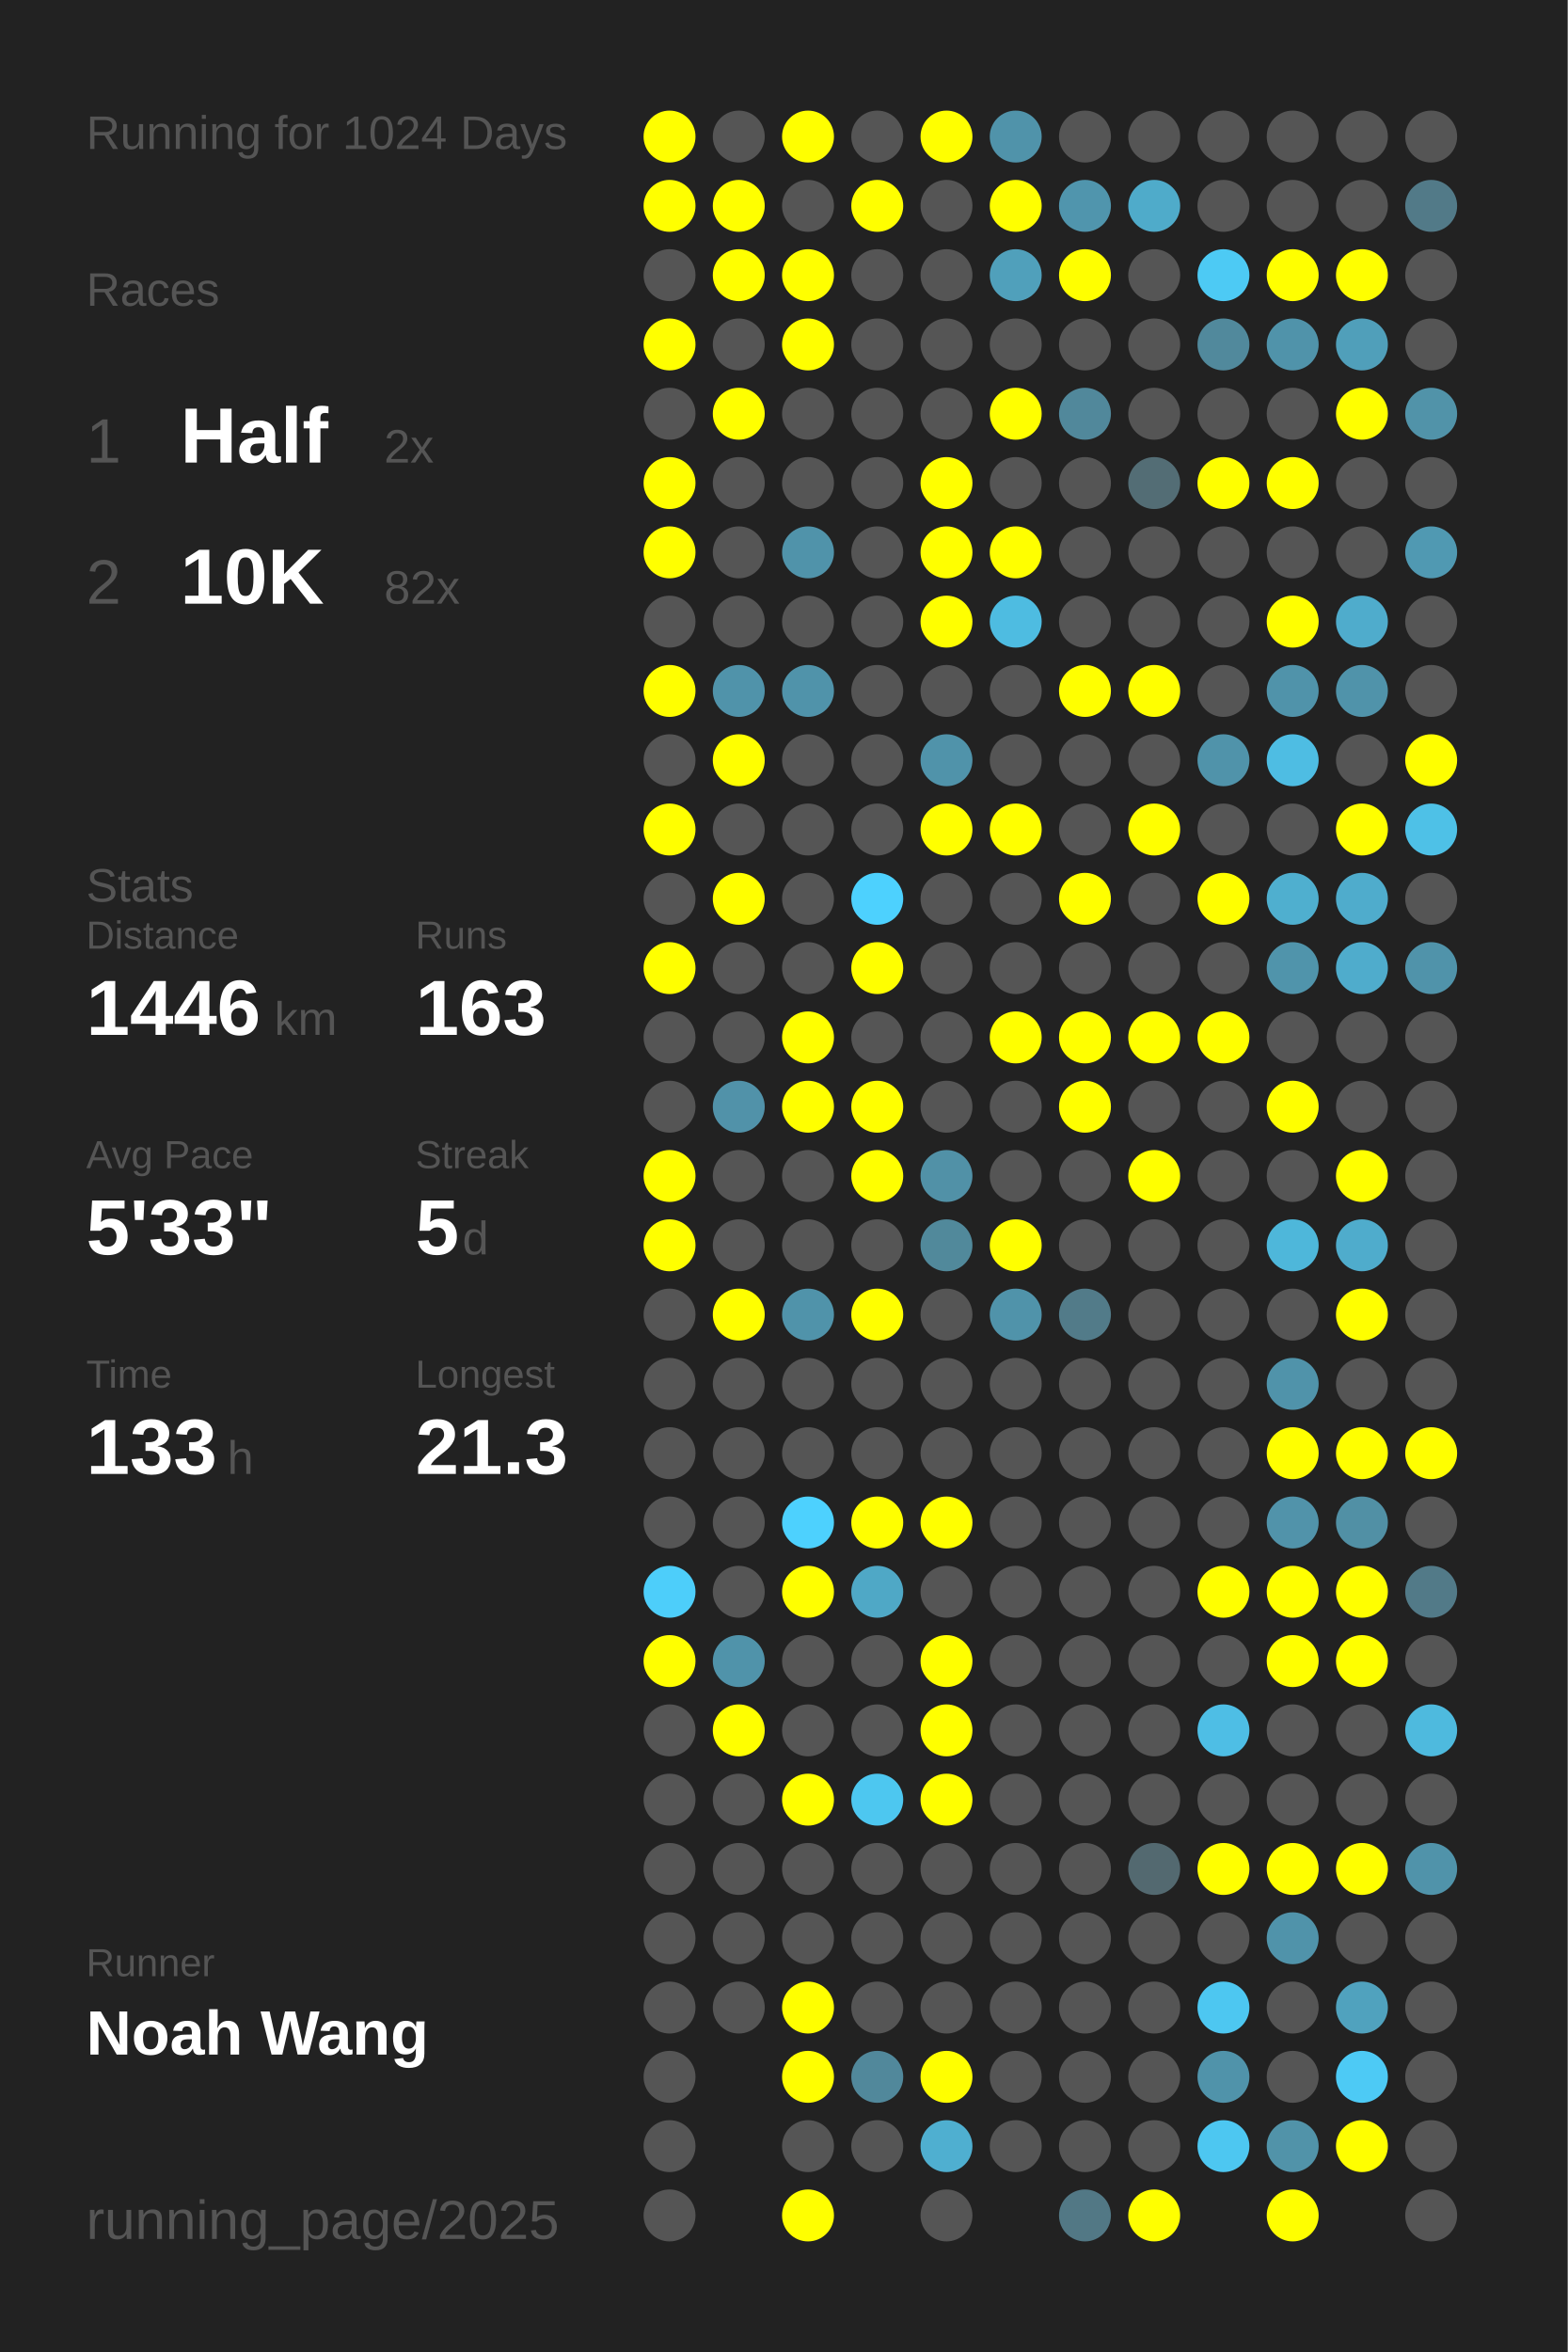
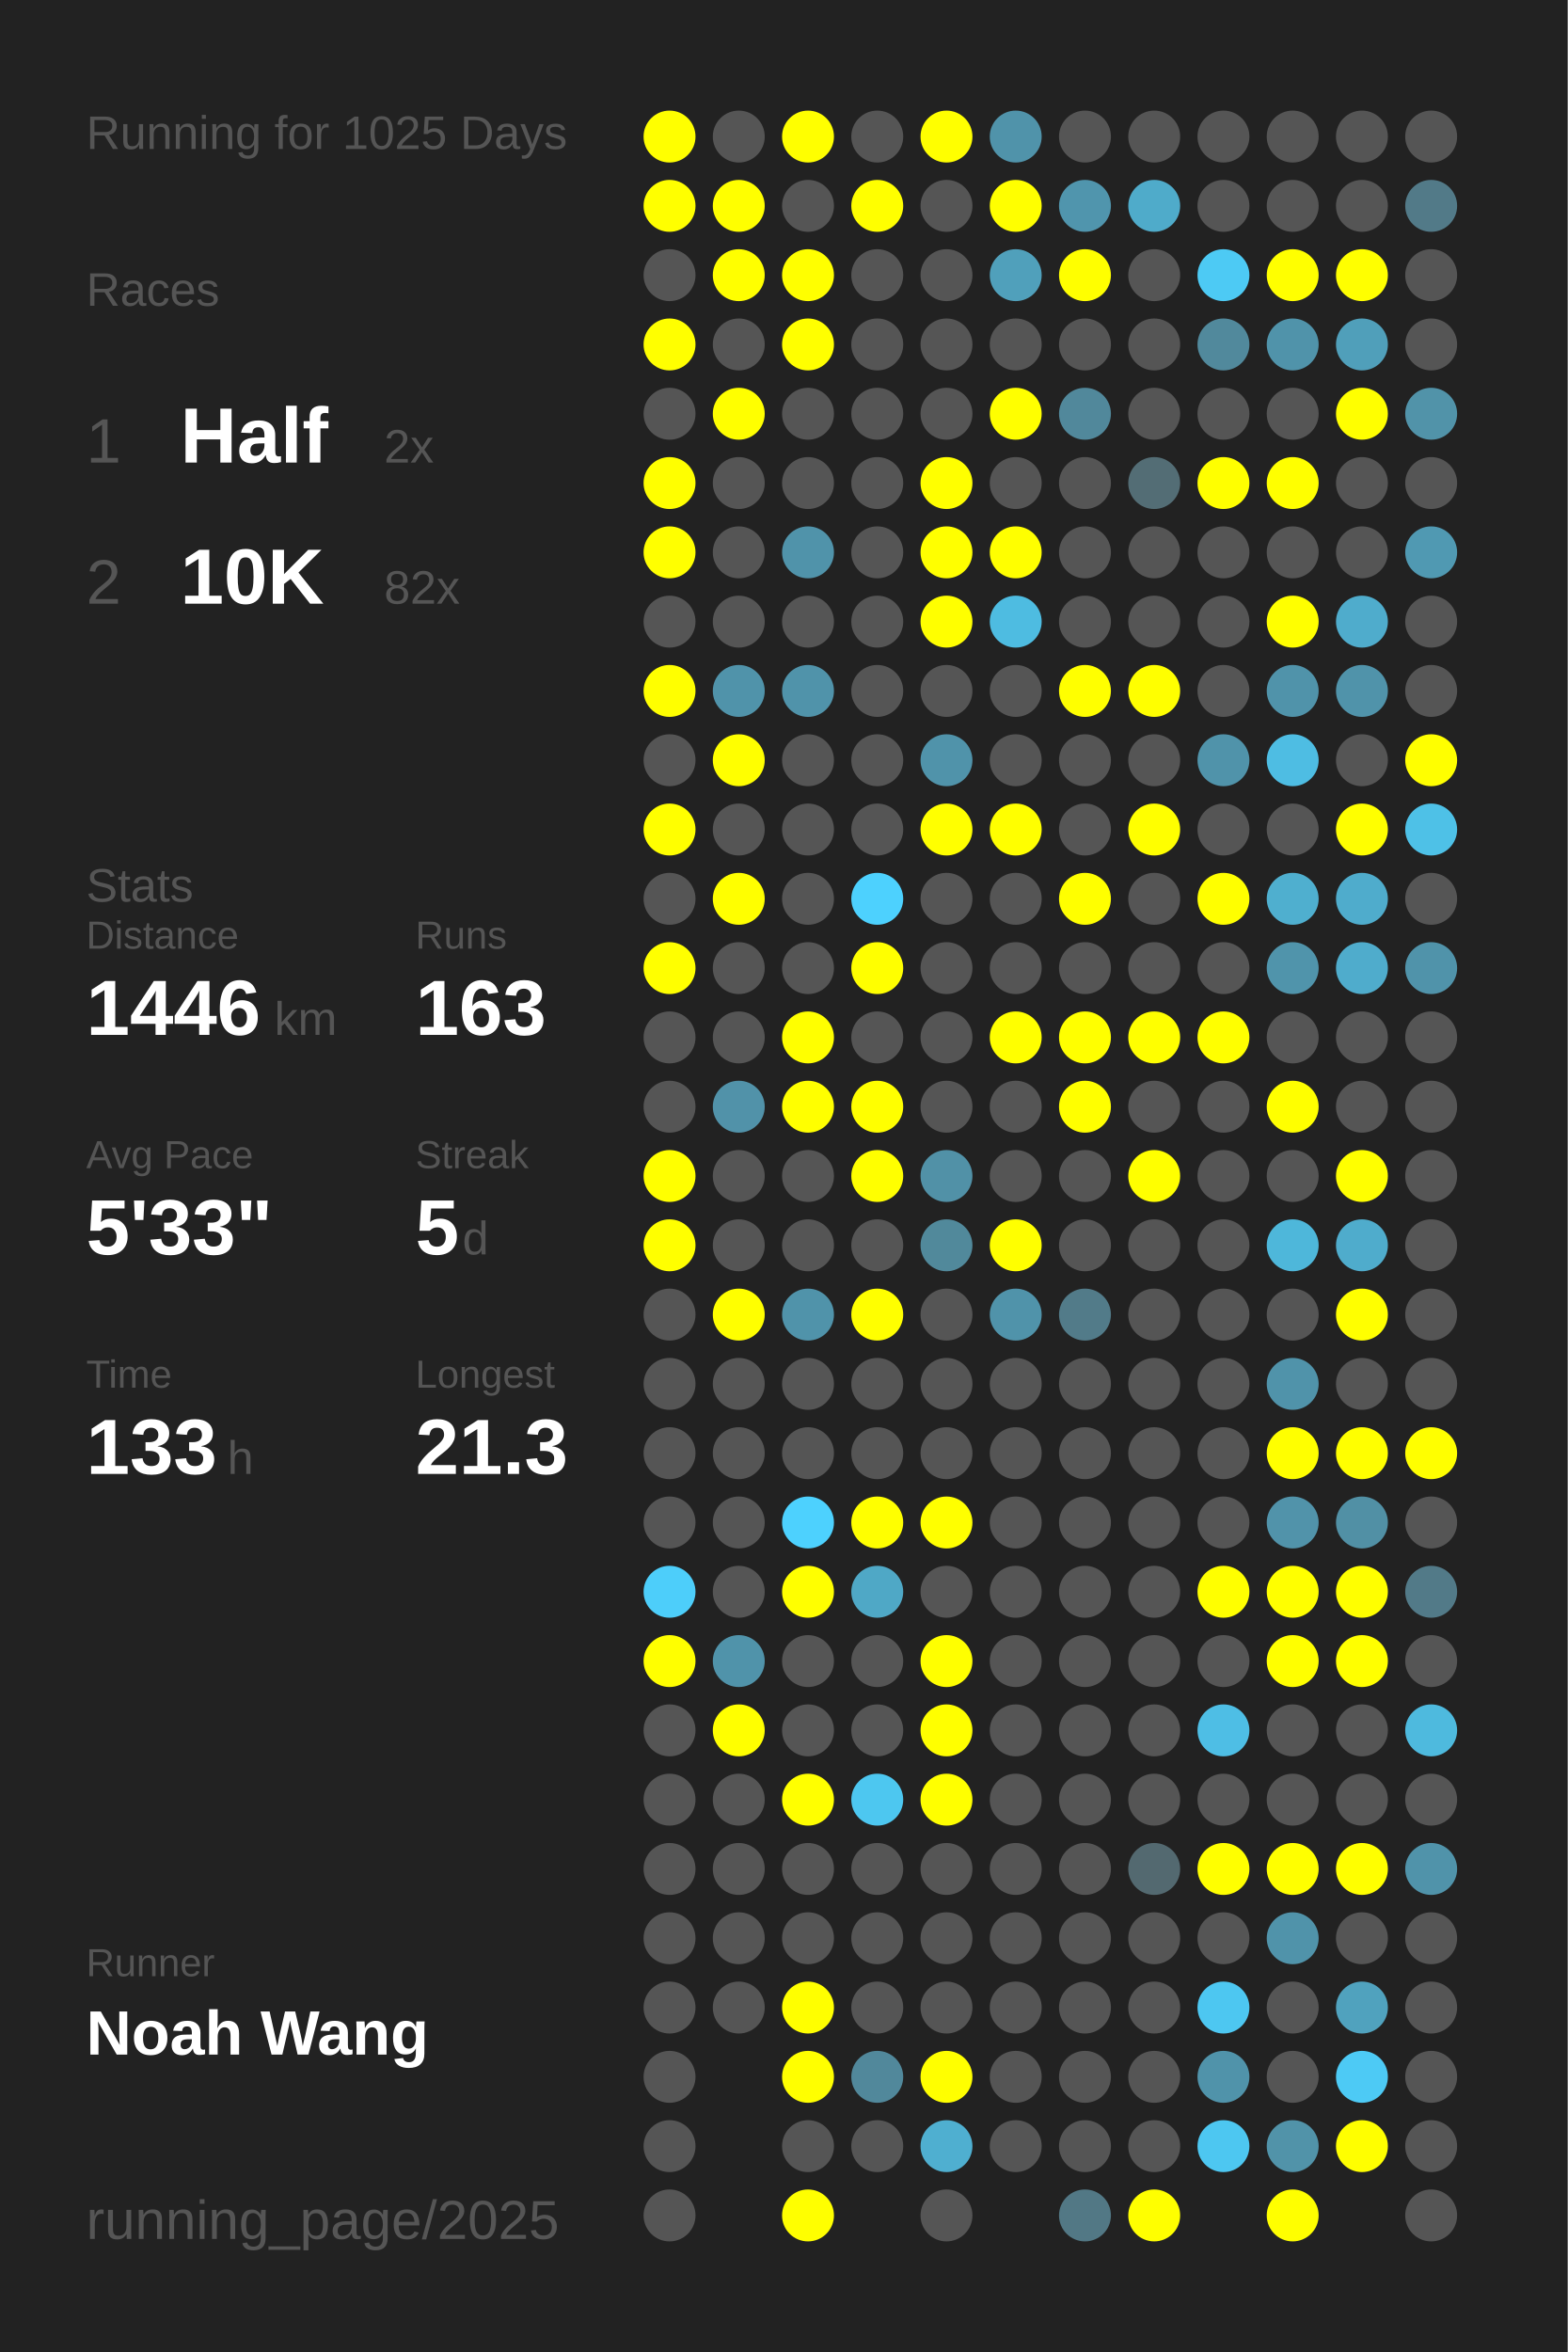
<svg xmlns="http://www.w3.org/2000/svg" baseProfile="full" height="300mm" version="1.1" viewBox="0,0,200,300" width="200mm">
  <defs />
  <rect fill="#222222" height="300" width="200" x="0" y="0" />
-   <text fill="#555555" style="font-size:6px; font-family:Arial;" x="11" y="19">Running for 1024 Days</text>
+   <text fill="#555555" style="font-size:6px; font-family:Arial;" x="11" y="19">Running for 1025 Days</text>
  <text fill="#555555" style="font-size:6px; font-family:Arial;" x="11" y="39">Races</text>
  <text fill="#555555" style="font-size:8px; font-family:Arial;" x="11" y="59">1</text>
  <text fill="#FFFFFF" style="font-size:10px; font-family:Arial; font-weight:bold;" x="23" y="59">Half</text>
  <text fill="#555555" style="font-size:6px; font-family:Arial;" x="49" y="59">2x</text>
  <text fill="#555555" style="font-size:8px; font-family:Arial;" x="11" y="77">2</text>
  <text fill="#FFFFFF" style="font-size:10px; font-family:Arial; font-weight:bold;" x="23" y="77">10K</text>
  <text fill="#555555" style="font-size:6px; font-family:Arial;" x="49" y="77">82x</text>
  <text fill="#555555" style="font-size:6px; font-family:Arial;" x="11" y="115">Stats</text>
  <text fill="#555555" style="font-size:5px; font-family:Arial;" x="11" y="121">Distance</text>
  <text fill="#FFFFFF" style="font-size:10px; font-family:Arial; font-weight:bold;" x="11" y="132">1446</text>
  <text fill="#555555" style="font-size:6px; font-family:Arial;" x="35" y="132">km</text>
  <text fill="#555555" style="font-size:5px; font-family:Arial;" x="53" y="121">Runs</text>
  <text fill="#FFFFFF" style="font-size:10px; font-family:Arial; font-weight:bold;" x="53" y="132">163</text>
  <text fill="#555555" style="font-size:5px; font-family:Arial;" x="11" y="149">Avg Pace</text>
  <text fill="#FFFFFF" style="font-size:10px; font-family:Arial; font-weight:bold;" x="11" y="160">5'33"</text>
  <text fill="#555555" style="font-size:5px; font-family:Arial;" x="53" y="149">Streak</text>
  <text fill="#FFFFFF" style="font-size:10px; font-family:Arial; font-weight:bold;" x="53" y="160">5</text>
  <text fill="#555555" style="font-size:6px; font-family:Arial;" x="59" y="160">d</text>
  <text fill="#555555" style="font-size:5px; font-family:Arial;" x="11" y="177">Time</text>
  <text fill="#FFFFFF" style="font-size:10px; font-family:Arial; font-weight:bold;" x="11" y="188">133</text>
  <text fill="#555555" style="font-size:6px; font-family:Arial;" x="29" y="188">h</text>
  <text fill="#555555" style="font-size:5px; font-family:Arial;" x="53" y="177">Longest</text>
  <text fill="#FFFFFF" style="font-size:10px; font-family:Arial; font-weight:bold;" x="53" y="188">21.3</text>
  <text fill="#555555" style="font-size:5px; font-family:Arial;" x="11" y="252.065">Runner</text>
  <text fill="#FFFFFF" style="font-size:8px; font-family:Arial; font-weight:bold;" x="11" y="262.065">Noah Wang</text>
  <text fill="#555555" style="font-size:7px; font-family:Arial;" x="11" y="285.581">running_page/2025</text>
  <circle cx="85.417" cy="17.419" fill="#FFFF00" r="3.312" />
  <circle cx="85.417" cy="26.258" fill="#FFFF00" r="3.312" />
  <circle cx="85.417" cy="35.097" fill="#555555" r="3.312" />
  <circle cx="85.417" cy="43.935" fill="#FFFF00" r="3.312" />
  <circle cx="85.417" cy="52.774" fill="#555555" r="3.312" />
  <circle cx="85.417" cy="61.613" fill="#FFFF00" r="3.312" />
  <circle cx="85.417" cy="70.452" fill="#FFFF00" r="3.312" />
  <circle cx="85.417" cy="79.29" fill="#555555" r="3.312" />
  <circle cx="85.417" cy="88.129" fill="#FFFF00" r="3.312" />
  <circle cx="85.417" cy="96.968" fill="#555555" r="3.312" />
  <circle cx="85.417" cy="105.806" fill="#FFFF00" r="3.312" />
  <circle cx="85.417" cy="114.645" fill="#555555" r="3.312" />
  <circle cx="85.417" cy="123.484" fill="#FFFF00" r="3.312" />
  <circle cx="85.417" cy="132.323" fill="#555555" r="3.312" />
  <circle cx="85.417" cy="141.161" fill="#555555" r="3.312" />
  <circle cx="85.417" cy="150" fill="#FFFF00" r="3.312" />
  <circle cx="85.417" cy="158.839" fill="#FFFF00" r="3.312" />
  <circle cx="85.417" cy="167.677" fill="#555555" r="3.312" />
  <circle cx="85.417" cy="176.516" fill="#555555" r="3.312" />
  <circle cx="85.417" cy="185.355" fill="#555555" r="3.312" />
  <circle cx="85.417" cy="194.194" fill="#555555" r="3.312" />
  <circle cx="85.417" cy="203.032" fill="#4dcefa" r="3.312" />
  <circle cx="85.417" cy="211.871" fill="#FFFF00" r="3.312" />
  <circle cx="85.417" cy="220.71" fill="#555555" r="3.312" />
  <circle cx="85.417" cy="229.548" fill="#555555" r="3.312" />
  <circle cx="85.417" cy="238.387" fill="#555555" r="3.312" />
  <circle cx="85.417" cy="247.226" fill="#555555" r="3.312" />
  <circle cx="85.417" cy="256.065" fill="#555555" r="3.312" />
  <circle cx="85.417" cy="264.903" fill="#555555" r="3.312" />
  <circle cx="85.417" cy="273.742" fill="#555555" r="3.312" />
  <circle cx="85.417" cy="282.581" fill="#555555" r="3.312" />
  <circle cx="94.25" cy="17.419" fill="#555555" r="3.312" />
  <circle cx="94.25" cy="26.258" fill="#FFFF00" r="3.312" />
  <circle cx="94.25" cy="35.097" fill="#FFFF00" r="3.312" />
  <circle cx="94.25" cy="43.935" fill="#555555" r="3.312" />
  <circle cx="94.25" cy="52.774" fill="#FFFF00" r="3.312" />
  <circle cx="94.25" cy="61.613" fill="#555555" r="3.312" />
  <circle cx="94.25" cy="70.452" fill="#555555" r="3.312" />
  <circle cx="94.25" cy="79.29" fill="#555555" r="3.312" />
  <circle cx="94.25" cy="88.129" fill="#5093aa" r="3.312" />
  <circle cx="94.25" cy="96.968" fill="#FFFF00" r="3.312" />
  <circle cx="94.25" cy="105.806" fill="#555555" r="3.312" />
  <circle cx="94.25" cy="114.645" fill="#FFFF00" r="3.312" />
  <circle cx="94.25" cy="123.484" fill="#555555" r="3.312" />
  <circle cx="94.25" cy="132.323" fill="#555555" r="3.312" />
  <circle cx="94.25" cy="141.161" fill="#5192a9" r="3.312" />
  <circle cx="94.25" cy="150" fill="#555555" r="3.312" />
  <circle cx="94.25" cy="158.839" fill="#555555" r="3.312" />
  <circle cx="94.25" cy="167.677" fill="#FFFF00" r="3.312" />
  <circle cx="94.25" cy="176.516" fill="#555555" r="3.312" />
  <circle cx="94.25" cy="185.355" fill="#555555" r="3.312" />
  <circle cx="94.25" cy="194.194" fill="#555555" r="3.312" />
  <circle cx="94.25" cy="203.032" fill="#555555" r="3.312" />
  <circle cx="94.25" cy="211.871" fill="#5093aa" r="3.312" />
  <circle cx="94.25" cy="220.71" fill="#FFFF00" r="3.312" />
  <circle cx="94.25" cy="229.548" fill="#555555" r="3.312" />
  <circle cx="94.25" cy="238.387" fill="#555555" r="3.312" />
  <circle cx="94.25" cy="247.226" fill="#555555" r="3.312" />
  <circle cx="94.25" cy="256.065" fill="#555555" r="3.312" />
  <circle cx="103.083" cy="17.419" fill="#FFFF00" r="3.312" />
  <circle cx="103.083" cy="26.258" fill="#555555" r="3.312" />
  <circle cx="103.083" cy="35.097" fill="#FFFF00" r="3.312" />
  <circle cx="103.083" cy="43.935" fill="#FFFF00" r="3.312" />
  <circle cx="103.083" cy="52.774" fill="#555555" r="3.312" />
  <circle cx="103.083" cy="61.613" fill="#555555" r="3.312" />
  <circle cx="103.083" cy="70.452" fill="#5093aa" r="3.312" />
  <circle cx="103.083" cy="79.29" fill="#555555" r="3.312" />
  <circle cx="103.083" cy="88.129" fill="#5093aa" r="3.312" />
  <circle cx="103.083" cy="96.968" fill="#555555" r="3.312" />
  <circle cx="103.083" cy="105.806" fill="#555555" r="3.312" />
  <circle cx="103.083" cy="114.645" fill="#555555" r="3.312" />
  <circle cx="103.083" cy="123.484" fill="#555555" r="3.312" />
  <circle cx="103.083" cy="132.323" fill="#FFFF00" r="3.312" />
  <circle cx="103.083" cy="141.161" fill="#FFFF00" r="3.312" />
  <circle cx="103.083" cy="150" fill="#555555" r="3.312" />
  <circle cx="103.083" cy="158.839" fill="#555555" r="3.312" />
  <circle cx="103.083" cy="167.677" fill="#5093aa" r="3.312" />
  <circle cx="103.083" cy="176.516" fill="#555555" r="3.312" />
  <circle cx="103.083" cy="185.355" fill="#555555" r="3.312" />
  <circle cx="103.083" cy="194.194" fill="#4dd1fe" r="3.312" />
  <circle cx="103.083" cy="203.032" fill="#FFFF00" r="3.312" />
  <circle cx="103.083" cy="211.871" fill="#555555" r="3.312" />
  <circle cx="103.083" cy="220.71" fill="#555555" r="3.312" />
  <circle cx="103.083" cy="229.548" fill="#FFFF00" r="3.312" />
  <circle cx="103.083" cy="238.387" fill="#555555" r="3.312" />
  <circle cx="103.083" cy="247.226" fill="#555555" r="3.312" />
  <circle cx="103.083" cy="256.065" fill="#FFFF00" r="3.312" />
  <circle cx="103.083" cy="264.903" fill="#FFFF00" r="3.312" />
  <circle cx="103.083" cy="273.742" fill="#555555" r="3.312" />
  <circle cx="103.083" cy="282.581" fill="#FFFF00" r="3.312" />
  <circle cx="111.917" cy="17.419" fill="#555555" r="3.312" />
  <circle cx="111.917" cy="26.258" fill="#FFFF00" r="3.312" />
  <circle cx="111.917" cy="35.097" fill="#555555" r="3.312" />
  <circle cx="111.917" cy="43.935" fill="#555555" r="3.312" />
  <circle cx="111.917" cy="52.774" fill="#555555" r="3.312" />
  <circle cx="111.917" cy="61.613" fill="#555555" r="3.312" />
  <circle cx="111.917" cy="70.452" fill="#555555" r="3.312" />
  <circle cx="111.917" cy="79.29" fill="#555555" r="3.312" />
  <circle cx="111.917" cy="88.129" fill="#555555" r="3.312" />
  <circle cx="111.917" cy="96.968" fill="#555555" r="3.312" />
  <circle cx="111.917" cy="105.806" fill="#555555" r="3.312" />
  <circle cx="111.917" cy="114.645" fill="#4dd1fe" r="3.312" />
  <circle cx="111.917" cy="123.484" fill="#FFFF00" r="3.312" />
  <circle cx="111.917" cy="132.323" fill="#555555" r="3.312" />
  <circle cx="111.917" cy="141.161" fill="#FFFF00" r="3.312" />
  <circle cx="111.917" cy="150" fill="#FFFF00" r="3.312" />
  <circle cx="111.917" cy="158.839" fill="#555555" r="3.312" />
  <circle cx="111.917" cy="167.677" fill="#FFFF00" r="3.312" />
  <circle cx="111.917" cy="176.516" fill="#555555" r="3.312" />
  <circle cx="111.917" cy="185.355" fill="#555555" r="3.312" />
  <circle cx="111.917" cy="194.194" fill="#FFFF00" r="3.312" />
  <circle cx="111.917" cy="203.032" fill="#4fa8c6" r="3.312" />
  <circle cx="111.917" cy="211.871" fill="#555555" r="3.312" />
  <circle cx="111.917" cy="220.71" fill="#555555" r="3.312" />
  <circle cx="111.917" cy="229.548" fill="#4dc7f0" r="3.312" />
  <circle cx="111.917" cy="238.387" fill="#555555" r="3.312" />
  <circle cx="111.917" cy="247.226" fill="#555555" r="3.312" />
  <circle cx="111.917" cy="256.065" fill="#555555" r="3.312" />
  <circle cx="111.917" cy="264.903" fill="#51889b" r="3.312" />
  <circle cx="111.917" cy="273.742" fill="#555555" r="3.312" />
  <circle cx="120.75" cy="17.419" fill="#FFFF00" r="3.312" />
  <circle cx="120.75" cy="26.258" fill="#555555" r="3.312" />
  <circle cx="120.75" cy="35.097" fill="#555555" r="3.312" />
  <circle cx="120.75" cy="43.935" fill="#555555" r="3.312" />
  <circle cx="120.75" cy="52.774" fill="#555555" r="3.312" />
  <circle cx="120.75" cy="61.613" fill="#FFFF00" r="3.312" />
  <circle cx="120.75" cy="70.452" fill="#FFFF00" r="3.312" />
  <circle cx="120.75" cy="79.29" fill="#FFFF00" r="3.312" />
  <circle cx="120.75" cy="88.129" fill="#555555" r="3.312" />
  <circle cx="120.75" cy="96.968" fill="#5093aa" r="3.312" />
  <circle cx="120.75" cy="105.806" fill="#FFFF00" r="3.312" />
  <circle cx="120.75" cy="114.645" fill="#555555" r="3.312" />
  <circle cx="120.75" cy="123.484" fill="#555555" r="3.312" />
  <circle cx="120.75" cy="132.323" fill="#555555" r="3.312" />
  <circle cx="120.75" cy="141.161" fill="#555555" r="3.312" />
  <circle cx="120.75" cy="150" fill="#5191a7" r="3.312" />
  <circle cx="120.75" cy="158.839" fill="#51899b" r="3.312" />
  <circle cx="120.75" cy="167.677" fill="#555555" r="3.312" />
  <circle cx="120.75" cy="176.516" fill="#555555" r="3.312" />
  <circle cx="120.75" cy="185.355" fill="#555555" r="3.312" />
  <circle cx="120.75" cy="194.194" fill="#FFFF00" r="3.312" />
  <circle cx="120.75" cy="203.032" fill="#555555" r="3.312" />
  <circle cx="120.75" cy="211.871" fill="#FFFF00" r="3.312" />
  <circle cx="120.75" cy="220.71" fill="#FFFF00" r="3.312" />
  <circle cx="120.75" cy="229.548" fill="#FFFF00" r="3.312" />
  <circle cx="120.75" cy="238.387" fill="#555555" r="3.312" />
  <circle cx="120.75" cy="247.226" fill="#555555" r="3.312" />
  <circle cx="120.75" cy="256.065" fill="#555555" r="3.312" />
  <circle cx="120.75" cy="264.903" fill="#FFFF00" r="3.312" />
  <circle cx="120.75" cy="273.742" fill="#4fafd0" r="3.312" />
  <circle cx="120.75" cy="282.581" fill="#555555" r="3.312" />
  <circle cx="129.583" cy="17.419" fill="#5093aa" r="3.312" />
  <circle cx="129.583" cy="26.258" fill="#FFFF00" r="3.312" />
  <circle cx="129.583" cy="35.097" fill="#50a0bb" r="3.312" />
  <circle cx="129.583" cy="43.935" fill="#555555" r="3.312" />
  <circle cx="129.583" cy="52.774" fill="#FFFF00" r="3.312" />
  <circle cx="129.583" cy="61.613" fill="#555555" r="3.312" />
  <circle cx="129.583" cy="70.452" fill="#FFFF00" r="3.312" />
  <circle cx="129.583" cy="79.29" fill="#4ebce1" r="3.312" />
  <circle cx="129.583" cy="88.129" fill="#555555" r="3.312" />
  <circle cx="129.583" cy="96.968" fill="#555555" r="3.312" />
  <circle cx="129.583" cy="105.806" fill="#FFFF00" r="3.312" />
  <circle cx="129.583" cy="114.645" fill="#555555" r="3.312" />
  <circle cx="129.583" cy="123.484" fill="#555555" r="3.312" />
  <circle cx="129.583" cy="132.323" fill="#FFFF00" r="3.312" />
  <circle cx="129.583" cy="141.161" fill="#555555" r="3.312" />
  <circle cx="129.583" cy="150" fill="#555555" r="3.312" />
  <circle cx="129.583" cy="158.839" fill="#FFFF00" r="3.312" />
  <circle cx="129.583" cy="167.677" fill="#5093aa" r="3.312" />
  <circle cx="129.583" cy="176.516" fill="#555555" r="3.312" />
  <circle cx="129.583" cy="185.355" fill="#555555" r="3.312" />
  <circle cx="129.583" cy="194.194" fill="#555555" r="3.312" />
  <circle cx="129.583" cy="203.032" fill="#555555" r="3.312" />
  <circle cx="129.583" cy="211.871" fill="#555555" r="3.312" />
  <circle cx="129.583" cy="220.71" fill="#555555" r="3.312" />
  <circle cx="129.583" cy="229.548" fill="#555555" r="3.312" />
  <circle cx="129.583" cy="238.387" fill="#555555" r="3.312" />
  <circle cx="129.583" cy="247.226" fill="#555555" r="3.312" />
  <circle cx="129.583" cy="256.065" fill="#555555" r="3.312" />
  <circle cx="129.583" cy="264.903" fill="#555555" r="3.312" />
  <circle cx="129.583" cy="273.742" fill="#555555" r="3.312" />
  <circle cx="138.417" cy="17.419" fill="#555555" r="3.312" />
  <circle cx="138.417" cy="26.258" fill="#5095ad" r="3.312" />
  <circle cx="138.417" cy="35.097" fill="#FFFF00" r="3.312" />
  <circle cx="138.417" cy="43.935" fill="#555555" r="3.312" />
  <circle cx="138.417" cy="52.774" fill="#51889b" r="3.312" />
  <circle cx="138.417" cy="61.613" fill="#555555" r="3.312" />
  <circle cx="138.417" cy="70.452" fill="#555555" r="3.312" />
  <circle cx="138.417" cy="79.29" fill="#555555" r="3.312" />
  <circle cx="138.417" cy="88.129" fill="#FFFF00" r="3.312" />
  <circle cx="138.417" cy="96.968" fill="#555555" r="3.312" />
  <circle cx="138.417" cy="105.806" fill="#555555" r="3.312" />
  <circle cx="138.417" cy="114.645" fill="#FFFF00" r="3.312" />
  <circle cx="138.417" cy="123.484" fill="#555555" r="3.312" />
  <circle cx="138.417" cy="132.323" fill="#FFFF00" r="3.312" />
  <circle cx="138.417" cy="141.161" fill="#FFFF00" r="3.312" />
  <circle cx="138.417" cy="150" fill="#555555" r="3.312" />
  <circle cx="138.417" cy="158.839" fill="#555555" r="3.312" />
  <circle cx="138.417" cy="167.677" fill="#527b89" r="3.312" />
  <circle cx="138.417" cy="176.516" fill="#555555" r="3.312" />
  <circle cx="138.417" cy="185.355" fill="#555555" r="3.312" />
  <circle cx="138.417" cy="194.194" fill="#555555" r="3.312" />
  <circle cx="138.417" cy="203.032" fill="#555555" r="3.312" />
  <circle cx="138.417" cy="211.871" fill="#555555" r="3.312" />
  <circle cx="138.417" cy="220.71" fill="#555555" r="3.312" />
  <circle cx="138.417" cy="229.548" fill="#555555" r="3.312" />
  <circle cx="138.417" cy="238.387" fill="#555555" r="3.312" />
  <circle cx="138.417" cy="247.226" fill="#555555" r="3.312" />
  <circle cx="138.417" cy="256.065" fill="#555555" r="3.312" />
  <circle cx="138.417" cy="264.903" fill="#555555" r="3.312" />
  <circle cx="138.417" cy="273.742" fill="#555555" r="3.312" />
  <circle cx="138.417" cy="282.581" fill="#527885" r="3.312" />
  <circle cx="147.25" cy="17.419" fill="#555555" r="3.312" />
  <circle cx="147.25" cy="26.258" fill="#4fabca" r="3.312" />
  <circle cx="147.25" cy="35.097" fill="#555555" r="3.312" />
  <circle cx="147.25" cy="43.935" fill="#555555" r="3.312" />
  <circle cx="147.25" cy="52.774" fill="#555555" r="3.312" />
  <circle cx="147.25" cy="61.613" fill="#536d75" r="3.312" />
  <circle cx="147.25" cy="70.452" fill="#555555" r="3.312" />
  <circle cx="147.25" cy="79.29" fill="#555555" r="3.312" />
  <circle cx="147.25" cy="88.129" fill="#FFFF00" r="3.312" />
  <circle cx="147.25" cy="96.968" fill="#555555" r="3.312" />
  <circle cx="147.25" cy="105.806" fill="#FFFF00" r="3.312" />
  <circle cx="147.25" cy="114.645" fill="#555555" r="3.312" />
  <circle cx="147.25" cy="123.484" fill="#555555" r="3.312" />
  <circle cx="147.25" cy="132.323" fill="#FFFF00" r="3.312" />
  <circle cx="147.25" cy="141.161" fill="#555555" r="3.312" />
  <circle cx="147.25" cy="150" fill="#FFFF00" r="3.312" />
  <circle cx="147.25" cy="158.839" fill="#555555" r="3.312" />
  <circle cx="147.25" cy="167.677" fill="#555555" r="3.312" />
  <circle cx="147.25" cy="176.516" fill="#555555" r="3.312" />
  <circle cx="147.25" cy="185.355" fill="#555555" r="3.312" />
  <circle cx="147.25" cy="194.194" fill="#555555" r="3.312" />
  <circle cx="147.25" cy="203.032" fill="#555555" r="3.312" />
  <circle cx="147.25" cy="211.871" fill="#555555" r="3.312" />
  <circle cx="147.25" cy="220.71" fill="#555555" r="3.312" />
  <circle cx="147.25" cy="229.548" fill="#555555" r="3.312" />
  <circle cx="147.25" cy="238.387" fill="#536970" r="3.312" />
  <circle cx="147.25" cy="247.226" fill="#555555" r="3.312" />
  <circle cx="147.25" cy="256.065" fill="#555555" r="3.312" />
  <circle cx="147.25" cy="264.903" fill="#555555" r="3.312" />
  <circle cx="147.25" cy="273.742" fill="#555555" r="3.312" />
  <circle cx="147.25" cy="282.581" fill="#FFFF00" r="3.312" />
  <circle cx="156.083" cy="17.419" fill="#555555" r="3.312" />
  <circle cx="156.083" cy="26.258" fill="#555555" r="3.312" />
  <circle cx="156.083" cy="35.097" fill="#4dcaf4" r="3.312" />
  <circle cx="156.083" cy="43.935" fill="#51899c" r="3.312" />
  <circle cx="156.083" cy="52.774" fill="#555555" r="3.312" />
  <circle cx="156.083" cy="61.613" fill="#FFFF00" r="3.312" />
  <circle cx="156.083" cy="70.452" fill="#555555" r="3.312" />
  <circle cx="156.083" cy="79.29" fill="#555555" r="3.312" />
  <circle cx="156.083" cy="88.129" fill="#555555" r="3.312" />
  <circle cx="156.083" cy="96.968" fill="#5093aa" r="3.312" />
  <circle cx="156.083" cy="105.806" fill="#555555" r="3.312" />
  <circle cx="156.083" cy="114.645" fill="#FFFF00" r="3.312" />
  <circle cx="156.083" cy="123.484" fill="#555555" r="3.312" />
  <circle cx="156.083" cy="132.323" fill="#FFFF00" r="3.312" />
  <circle cx="156.083" cy="141.161" fill="#555555" r="3.312" />
  <circle cx="156.083" cy="150" fill="#555555" r="3.312" />
  <circle cx="156.083" cy="158.839" fill="#555555" r="3.312" />
  <circle cx="156.083" cy="167.677" fill="#555555" r="3.312" />
  <circle cx="156.083" cy="176.516" fill="#555555" r="3.312" />
  <circle cx="156.083" cy="185.355" fill="#555555" r="3.312" />
  <circle cx="156.083" cy="194.194" fill="#555555" r="3.312" />
  <circle cx="156.083" cy="203.032" fill="#FFFF00" r="3.312" />
  <circle cx="156.083" cy="211.871" fill="#555555" r="3.312" />
  <circle cx="156.083" cy="220.71" fill="#4ebee5" r="3.312" />
  <circle cx="156.083" cy="229.548" fill="#555555" r="3.312" />
  <circle cx="156.083" cy="238.387" fill="#FFFF00" r="3.312" />
  <circle cx="156.083" cy="247.226" fill="#555555" r="3.312" />
  <circle cx="156.083" cy="256.065" fill="#4dc7f1" r="3.312" />
  <circle cx="156.083" cy="264.903" fill="#5093aa" r="3.312" />
  <circle cx="156.083" cy="273.742" fill="#4dc7f1" r="3.312" />
  <circle cx="164.917" cy="17.419" fill="#555555" r="3.312" />
  <circle cx="164.917" cy="26.258" fill="#555555" r="3.312" />
  <circle cx="164.917" cy="35.097" fill="#FFFF00" r="3.312" />
  <circle cx="164.917" cy="43.935" fill="#5093aa" r="3.312" />
  <circle cx="164.917" cy="52.774" fill="#555555" r="3.312" />
  <circle cx="164.917" cy="61.613" fill="#FFFF00" r="3.312" />
  <circle cx="164.917" cy="70.452" fill="#555555" r="3.312" />
  <circle cx="164.917" cy="79.29" fill="#FFFF00" r="3.312" />
  <circle cx="164.917" cy="88.129" fill="#5093aa" r="3.312" />
  <circle cx="164.917" cy="96.968" fill="#4ebde3" r="3.312" />
  <circle cx="164.917" cy="105.806" fill="#555555" r="3.312" />
  <circle cx="164.917" cy="114.645" fill="#4fafcf" r="3.312" />
  <circle cx="164.917" cy="123.484" fill="#5094ab" r="3.312" />
  <circle cx="164.917" cy="132.323" fill="#555555" r="3.312" />
  <circle cx="164.917" cy="141.161" fill="#FFFF00" r="3.312" />
  <circle cx="164.917" cy="150" fill="#555555" r="3.312" />
  <circle cx="164.917" cy="158.839" fill="#4eb7da" r="3.312" />
  <circle cx="164.917" cy="167.677" fill="#555555" r="3.312" />
  <circle cx="164.917" cy="176.516" fill="#5093aa" r="3.312" />
  <circle cx="164.917" cy="185.355" fill="#FFFF00" r="3.312" />
  <circle cx="164.917" cy="194.194" fill="#5193aa" r="3.312" />
  <circle cx="164.917" cy="203.032" fill="#FFFF00" r="3.312" />
  <circle cx="164.917" cy="211.871" fill="#FFFF00" r="3.312" />
  <circle cx="164.917" cy="220.71" fill="#555555" r="3.312" />
  <circle cx="164.917" cy="229.548" fill="#555555" r="3.312" />
  <circle cx="164.917" cy="238.387" fill="#FFFF00" r="3.312" />
  <circle cx="164.917" cy="247.226" fill="#5093aa" r="3.312" />
  <circle cx="164.917" cy="256.065" fill="#555555" r="3.312" />
  <circle cx="164.917" cy="264.903" fill="#555555" r="3.312" />
  <circle cx="164.917" cy="273.742" fill="#5193a9" r="3.312" />
  <circle cx="164.917" cy="282.581" fill="#FFFF00" r="3.312" />
  <circle cx="173.75" cy="17.419" fill="#555555" r="3.312" />
  <circle cx="173.75" cy="26.258" fill="#555555" r="3.312" />
  <circle cx="173.75" cy="35.097" fill="#FFFF00" r="3.312" />
  <circle cx="173.75" cy="43.935" fill="#509fba" r="3.312" />
  <circle cx="173.75" cy="52.774" fill="#FFFF00" r="3.312" />
  <circle cx="173.75" cy="61.613" fill="#555555" r="3.312" />
  <circle cx="173.75" cy="70.452" fill="#555555" r="3.312" />
  <circle cx="173.75" cy="79.29" fill="#4faccc" r="3.312" />
  <circle cx="173.75" cy="88.129" fill="#5093aa" r="3.312" />
  <circle cx="173.75" cy="96.968" fill="#555555" r="3.312" />
  <circle cx="173.75" cy="105.806" fill="#FFFF00" r="3.312" />
  <circle cx="173.75" cy="114.645" fill="#4faccc" r="3.312" />
  <circle cx="173.75" cy="123.484" fill="#4faccc" r="3.312" />
  <circle cx="173.75" cy="132.323" fill="#555555" r="3.312" />
  <circle cx="173.75" cy="141.161" fill="#555555" r="3.312" />
  <circle cx="173.75" cy="150" fill="#FFFF00" r="3.312" />
  <circle cx="173.75" cy="158.839" fill="#4faccc" r="3.312" />
  <circle cx="173.75" cy="167.677" fill="#FFFF00" r="3.312" />
  <circle cx="173.75" cy="176.516" fill="#555555" r="3.312" />
  <circle cx="173.75" cy="185.355" fill="#FFFF00" r="3.312" />
  <circle cx="173.75" cy="194.194" fill="#5190a5" r="3.312" />
  <circle cx="173.75" cy="203.032" fill="#FFFF00" r="3.312" />
  <circle cx="173.75" cy="211.871" fill="#FFFF00" r="3.312" />
  <circle cx="173.75" cy="220.71" fill="#555555" r="3.312" />
  <circle cx="173.75" cy="229.548" fill="#555555" r="3.312" />
  <circle cx="173.75" cy="238.387" fill="#FFFF00" r="3.312" />
  <circle cx="173.75" cy="247.226" fill="#555555" r="3.312" />
  <circle cx="173.75" cy="256.065" fill="#50a2be" r="3.312" />
  <circle cx="173.75" cy="264.903" fill="#4dcaf5" r="3.312" />
  <circle cx="173.75" cy="273.742" fill="#FFFF00" r="3.312" />
  <circle cx="182.583" cy="17.419" fill="#555555" r="3.312" />
  <circle cx="182.583" cy="26.258" fill="#527a88" r="3.312" />
  <circle cx="182.583" cy="35.097" fill="#555555" r="3.312" />
  <circle cx="182.583" cy="43.935" fill="#555555" r="3.312" />
  <circle cx="182.583" cy="52.774" fill="#5193a9" r="3.312" />
  <circle cx="182.583" cy="61.613" fill="#555555" r="3.312" />
  <circle cx="182.583" cy="70.452" fill="#5099b2" r="3.312" />
  <circle cx="182.583" cy="79.29" fill="#555555" r="3.312" />
  <circle cx="182.583" cy="88.129" fill="#555555" r="3.312" />
  <circle cx="182.583" cy="96.968" fill="#FFFF00" r="3.312" />
  <circle cx="182.583" cy="105.806" fill="#4ec1e7" r="3.312" />
  <circle cx="182.583" cy="114.645" fill="#555555" r="3.312" />
  <circle cx="182.583" cy="123.484" fill="#5093aa" r="3.312" />
  <circle cx="182.583" cy="132.323" fill="#555555" r="3.312" />
  <circle cx="182.583" cy="141.161" fill="#555555" r="3.312" />
  <circle cx="182.583" cy="150" fill="#555555" r="3.312" />
  <circle cx="182.583" cy="158.839" fill="#555555" r="3.312" />
  <circle cx="182.583" cy="167.677" fill="#555555" r="3.312" />
  <circle cx="182.583" cy="176.516" fill="#555555" r="3.312" />
  <circle cx="182.583" cy="185.355" fill="#FFFF00" r="3.312" />
  <circle cx="182.583" cy="194.194" fill="#555555" r="3.312" />
  <circle cx="182.583" cy="203.032" fill="#527a88" r="3.312" />
  <circle cx="182.583" cy="211.871" fill="#555555" r="3.312" />
  <circle cx="182.583" cy="220.71" fill="#4ebade" r="3.312" />
  <circle cx="182.583" cy="229.548" fill="#555555" r="3.312" />
  <circle cx="182.583" cy="238.387" fill="#5093aa" r="3.312" />
  <circle cx="182.583" cy="247.226" fill="#555555" r="3.312" />
  <circle cx="182.583" cy="256.065" fill="#555555" r="3.312" />
  <circle cx="182.583" cy="264.903" fill="#555555" r="3.312" />
  <circle cx="182.583" cy="273.742" fill="#555555" r="3.312" />
  <circle cx="182.583" cy="282.581" fill="#555555" r="3.312" />
</svg>
